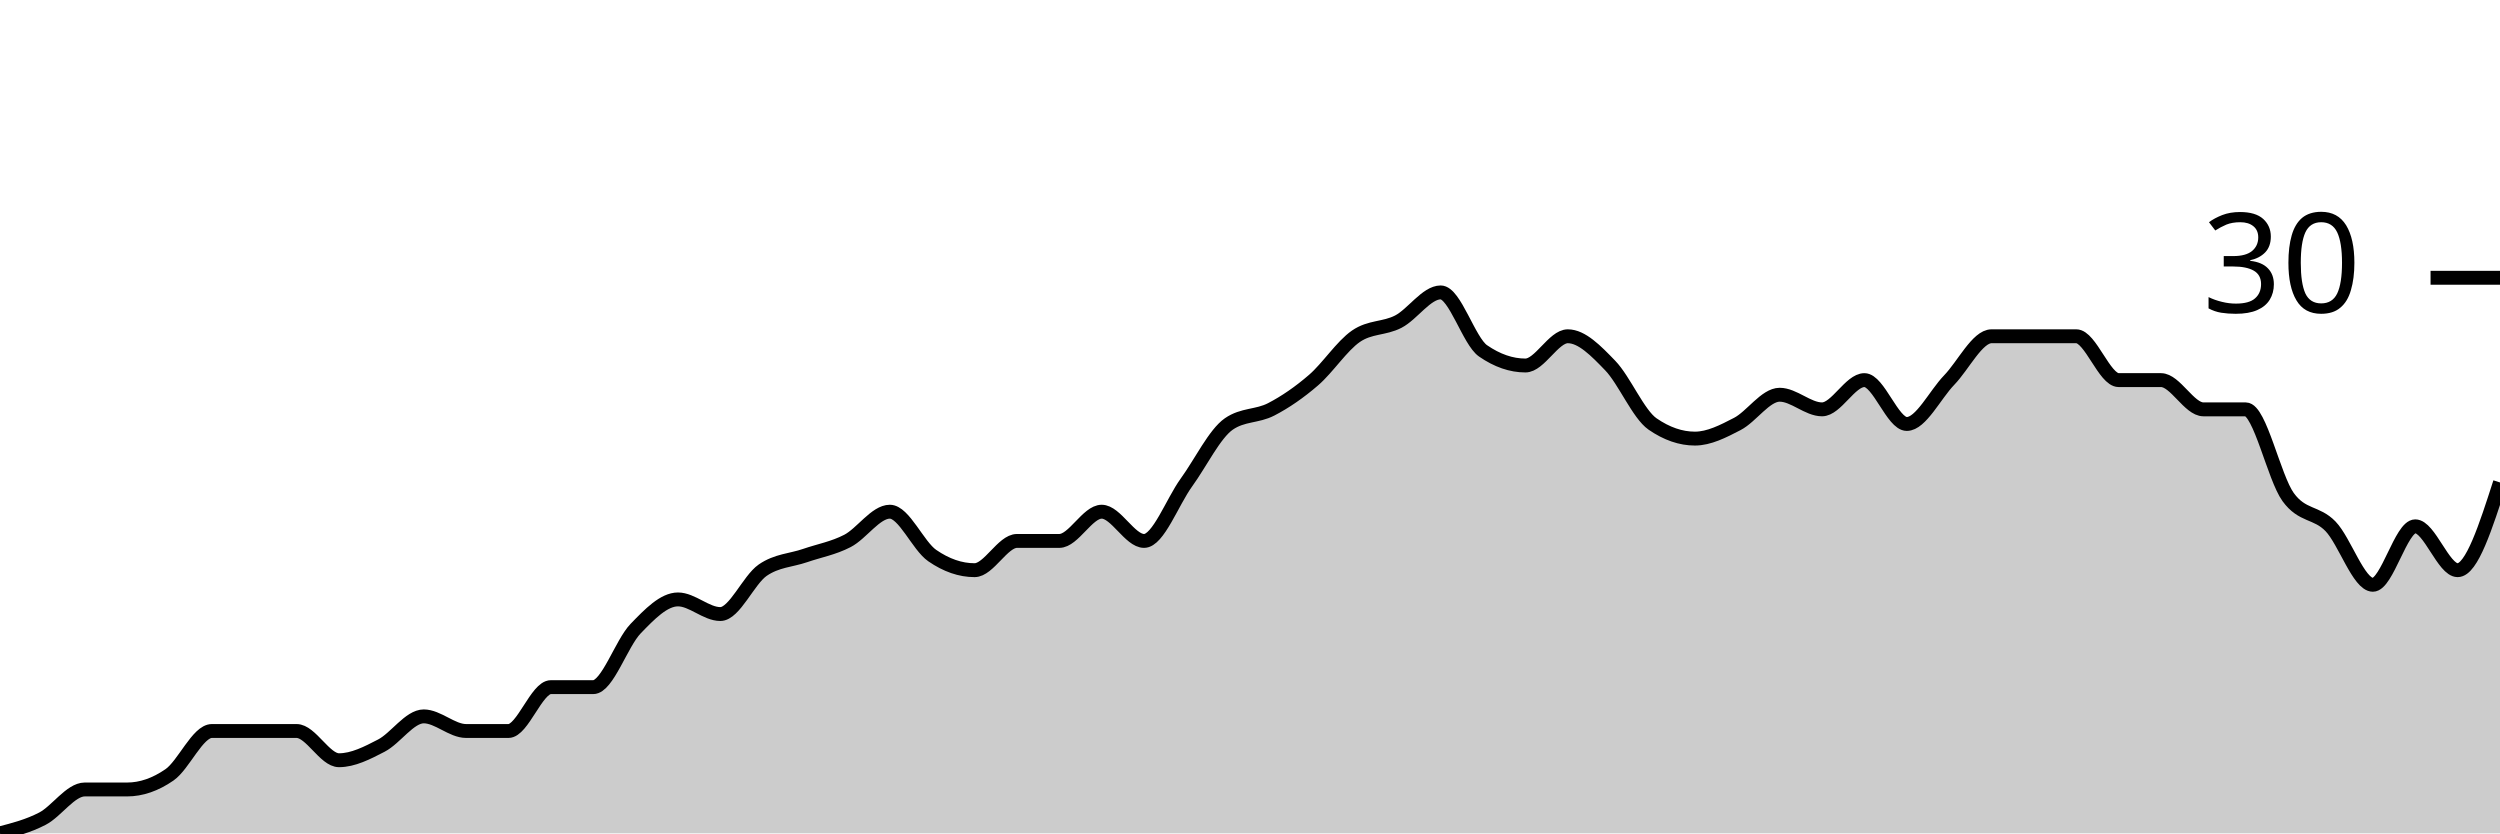
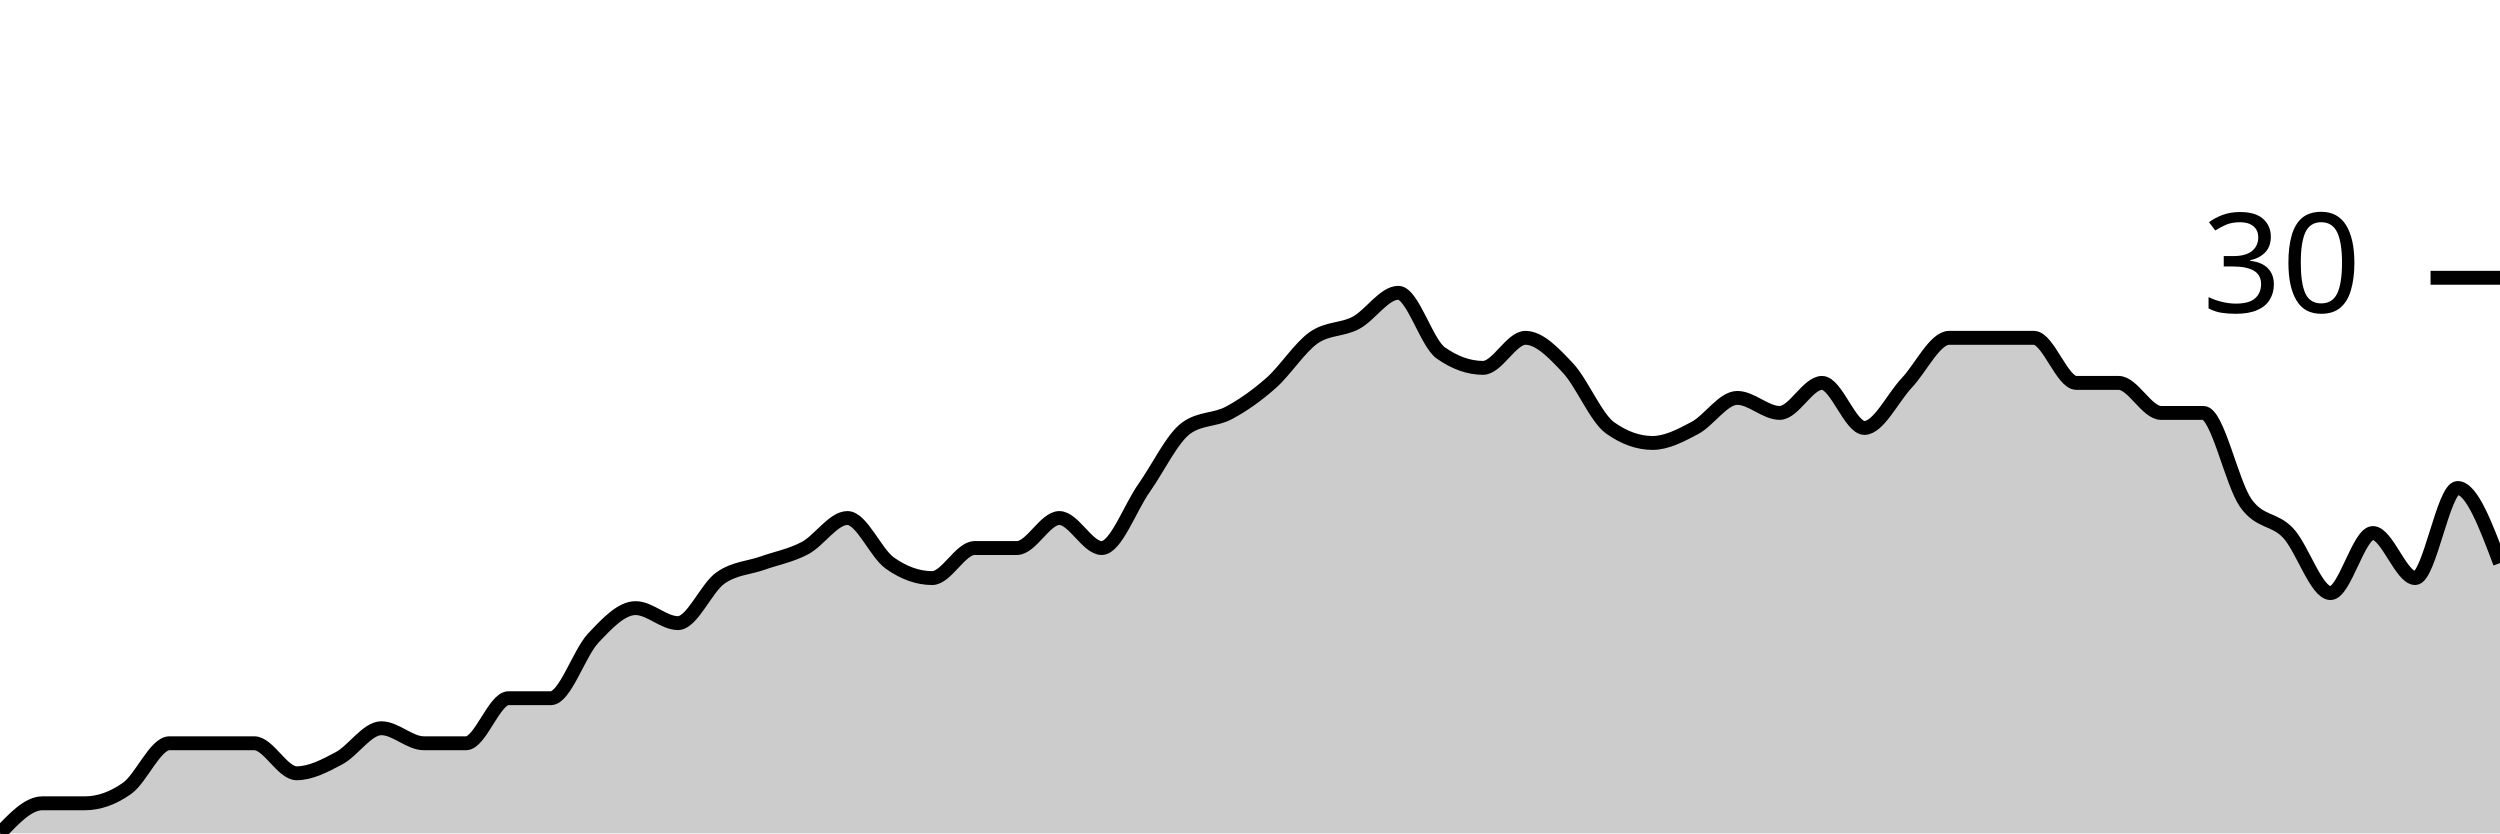
<svg xmlns="http://www.w3.org/2000/svg" viewBox="0 0 180 60">
  <g transform="translate(0,20)">
-     <path class="area" fill="rgba(0, 0, 0, 0.2)" d="M0,40C1.017,39.737,2.034,39.474,3.051,38.947C4.068,38.421,5.085,36.842,6.102,36.842C7.119,36.842,8.136,36.842,9.153,36.842C10.169,36.842,11.186,36.491,12.203,35.789C13.22,35.088,14.237,32.632,15.254,32.632C16.271,32.632,17.288,32.632,18.305,32.632C19.322,32.632,20.339,32.632,21.356,32.632C22.373,32.632,23.39,34.737,24.407,34.737C25.424,34.737,26.441,34.211,27.458,33.684C28.475,33.158,29.492,31.579,30.508,31.579C31.525,31.579,32.542,32.632,33.559,32.632C34.576,32.632,35.593,32.632,36.61,32.632C37.627,32.632,38.644,29.474,39.661,29.474C40.678,29.474,41.695,29.474,42.712,29.474C43.729,29.474,44.746,26.316,45.763,25.263C46.78,24.211,47.797,23.158,48.814,23.158C49.831,23.158,50.847,24.211,51.864,24.211C52.881,24.211,53.898,21.754,54.915,21.053C55.932,20.351,56.949,20.351,57.966,20C58.983,19.649,60,19.474,61.017,18.947C62.034,18.421,63.051,16.842,64.068,16.842C65.085,16.842,66.102,19.298,67.119,20C68.136,20.702,69.153,21.053,70.169,21.053C71.186,21.053,72.203,18.947,73.22,18.947C74.237,18.947,75.254,18.947,76.271,18.947C77.288,18.947,78.305,16.842,79.322,16.842C80.339,16.842,81.356,18.947,82.373,18.947C83.39,18.947,84.407,16.14,85.424,14.737C86.441,13.333,87.458,11.228,88.475,10.526C89.492,9.825,90.508,10,91.525,9.474C92.542,8.947,93.559,8.246,94.576,7.368C95.593,6.491,96.61,4.912,97.627,4.211C98.644,3.509,99.661,3.684,100.678,3.158C101.695,2.632,102.712,1.053,103.729,1.053C104.746,1.053,105.763,4.561,106.78,5.263C107.797,5.965,108.814,6.316,109.831,6.316C110.847,6.316,111.864,4.211,112.881,4.211C113.898,4.211,114.915,5.263,115.932,6.316C116.949,7.368,117.966,9.825,118.983,10.526C120,11.228,121.017,11.579,122.034,11.579C123.051,11.579,124.068,11.053,125.085,10.526C126.102,10,127.119,8.421,128.136,8.421C129.153,8.421,130.169,9.474,131.186,9.474C132.203,9.474,133.22,7.368,134.237,7.368C135.254,7.368,136.271,10.526,137.288,10.526C138.305,10.526,139.322,8.421,140.339,7.368C141.356,6.316,142.373,4.211,143.39,4.211C144.407,4.211,145.424,4.211,146.441,4.211C147.458,4.211,148.475,4.211,149.492,4.211C150.508,4.211,151.525,7.368,152.542,7.368C153.559,7.368,154.576,7.368,155.593,7.368C156.61,7.368,157.627,9.474,158.644,9.474C159.661,9.474,160.678,9.474,161.695,9.474C162.712,9.474,163.729,14.386,164.746,15.789C165.763,17.193,166.78,16.842,167.797,17.895C168.814,18.947,169.831,22.105,170.847,22.105C171.864,22.105,172.881,17.895,173.898,17.895C174.915,17.895,175.932,21.053,176.949,21.053C177.966,21.053,178.983,17.895,180,14.737L180,40C178.983,40,177.966,40,176.949,40C175.932,40,174.915,40,173.898,40C172.881,40,171.864,40,170.847,40C169.831,40,168.814,40,167.797,40C166.78,40,165.763,40,164.746,40C163.729,40,162.712,40,161.695,40C160.678,40,159.661,40,158.644,40C157.627,40,156.61,40,155.593,40C154.576,40,153.559,40,152.542,40C151.525,40,150.508,40,149.492,40C148.475,40,147.458,40,146.441,40C145.424,40,144.407,40,143.39,40C142.373,40,141.356,40,140.339,40C139.322,40,138.305,40,137.288,40C136.271,40,135.254,40,134.237,40C133.22,40,132.203,40,131.186,40C130.169,40,129.153,40,128.136,40C127.119,40,126.102,40,125.085,40C124.068,40,123.051,40,122.034,40C121.017,40,120,40,118.983,40C117.966,40,116.949,40,115.932,40C114.915,40,113.898,40,112.881,40C111.864,40,110.847,40,109.831,40C108.814,40,107.797,40,106.78,40C105.763,40,104.746,40,103.729,40C102.712,40,101.695,40,100.678,40C99.661,40,98.644,40,97.627,40C96.61,40,95.593,40,94.576,40C93.559,40,92.542,40,91.525,40C90.508,40,89.492,40,88.475,40C87.458,40,86.441,40,85.424,40C84.407,40,83.39,40,82.373,40C81.356,40,80.339,40,79.322,40C78.305,40,77.288,40,76.271,40C75.254,40,74.237,40,73.22,40C72.203,40,71.186,40,70.169,40C69.153,40,68.136,40,67.119,40C66.102,40,65.085,40,64.068,40C63.051,40,62.034,40,61.017,40C60,40,58.983,40,57.966,40C56.949,40,55.932,40,54.915,40C53.898,40,52.881,40,51.864,40C50.847,40,49.831,40,48.814,40C47.797,40,46.78,40,45.763,40C44.746,40,43.729,40,42.712,40C41.695,40,40.678,40,39.661,40C38.644,40,37.627,40,36.61,40C35.593,40,34.576,40,33.559,40C32.542,40,31.525,40,30.508,40C29.492,40,28.475,40,27.458,40C26.441,40,25.424,40,24.407,40C23.39,40,22.373,40,21.356,40C20.339,40,19.322,40,18.305,40C17.288,40,16.271,40,15.254,40C14.237,40,13.22,40,12.203,40C11.186,40,10.169,40,9.153,40C8.136,40,7.119,40,6.102,40C5.085,40,4.068,40,3.051,40C2.034,40,1.017,40,0,40Z" />
-     <path class="line" stroke="black" fill="none" d="M0,40C1.017,39.737,2.034,39.474,3.051,38.947C4.068,38.421,5.085,36.842,6.102,36.842C7.119,36.842,8.136,36.842,9.153,36.842C10.169,36.842,11.186,36.491,12.203,35.789C13.22,35.088,14.237,32.632,15.254,32.632C16.271,32.632,17.288,32.632,18.305,32.632C19.322,32.632,20.339,32.632,21.356,32.632C22.373,32.632,23.39,34.737,24.407,34.737C25.424,34.737,26.441,34.211,27.458,33.684C28.475,33.158,29.492,31.579,30.508,31.579C31.525,31.579,32.542,32.632,33.559,32.632C34.576,32.632,35.593,32.632,36.61,32.632C37.627,32.632,38.644,29.474,39.661,29.474C40.678,29.474,41.695,29.474,42.712,29.474C43.729,29.474,44.746,26.316,45.763,25.263C46.78,24.211,47.797,23.158,48.814,23.158C49.831,23.158,50.847,24.211,51.864,24.211C52.881,24.211,53.898,21.754,54.915,21.053C55.932,20.351,56.949,20.351,57.966,20C58.983,19.649,60,19.474,61.017,18.947C62.034,18.421,63.051,16.842,64.068,16.842C65.085,16.842,66.102,19.298,67.119,20C68.136,20.702,69.153,21.053,70.169,21.053C71.186,21.053,72.203,18.947,73.22,18.947C74.237,18.947,75.254,18.947,76.271,18.947C77.288,18.947,78.305,16.842,79.322,16.842C80.339,16.842,81.356,18.947,82.373,18.947C83.39,18.947,84.407,16.14,85.424,14.737C86.441,13.333,87.458,11.228,88.475,10.526C89.492,9.825,90.508,10,91.525,9.474C92.542,8.947,93.559,8.246,94.576,7.368C95.593,6.491,96.61,4.912,97.627,4.211C98.644,3.509,99.661,3.684,100.678,3.158C101.695,2.632,102.712,1.053,103.729,1.053C104.746,1.053,105.763,4.561,106.78,5.263C107.797,5.965,108.814,6.316,109.831,6.316C110.847,6.316,111.864,4.211,112.881,4.211C113.898,4.211,114.915,5.263,115.932,6.316C116.949,7.368,117.966,9.825,118.983,10.526C120,11.228,121.017,11.579,122.034,11.579C123.051,11.579,124.068,11.053,125.085,10.526C126.102,10,127.119,8.421,128.136,8.421C129.153,8.421,130.169,9.474,131.186,9.474C132.203,9.474,133.22,7.368,134.237,7.368C135.254,7.368,136.271,10.526,137.288,10.526C138.305,10.526,139.322,8.421,140.339,7.368C141.356,6.316,142.373,4.211,143.39,4.211C144.407,4.211,145.424,4.211,146.441,4.211C147.458,4.211,148.475,4.211,149.492,4.211C150.508,4.211,151.525,7.368,152.542,7.368C153.559,7.368,154.576,7.368,155.593,7.368C156.61,7.368,157.627,9.474,158.644,9.474C159.661,9.474,160.678,9.474,161.695,9.474C162.712,9.474,163.729,14.386,164.746,15.789C165.763,17.193,166.78,16.842,167.797,17.895C168.814,18.947,169.831,22.105,170.847,22.105C171.864,22.105,172.881,17.895,173.898,17.895C174.915,17.895,175.932,21.053,176.949,21.053C177.966,21.053,178.983,17.895,180,14.737" />
+     <path class="area" fill="rgba(0, 0, 0, 0.2)" d="M0,40C1.017,38.919,2.034,37.838,3.051,37.838C4.068,37.838,5.085,37.838,6.102,37.838C7.119,37.838,8.136,37.477,9.153,36.757C10.169,36.036,11.186,33.514,12.203,33.514C13.22,33.514,14.237,33.514,15.254,33.514C16.271,33.514,17.288,33.514,18.305,33.514C19.322,33.514,20.339,35.676,21.356,35.676C22.373,35.676,23.39,35.135,24.407,34.595C25.424,34.054,26.441,32.432,27.458,32.432C28.475,32.432,29.492,33.514,30.508,33.514C31.525,33.514,32.542,33.514,33.559,33.514C34.576,33.514,35.593,30.27,36.61,30.27C37.627,30.27,38.644,30.27,39.661,30.27C40.678,30.27,41.695,27.027,42.712,25.946C43.729,24.865,44.746,23.784,45.763,23.784C46.78,23.784,47.797,24.865,48.814,24.865C49.831,24.865,50.847,22.342,51.864,21.622C52.881,20.901,53.898,20.901,54.915,20.541C55.932,20.18,56.949,20,57.966,19.459C58.983,18.919,60,17.297,61.017,17.297C62.034,17.297,63.051,19.82,64.068,20.541C65.085,21.261,66.102,21.622,67.119,21.622C68.136,21.622,69.153,19.459,70.169,19.459C71.186,19.459,72.203,19.459,73.22,19.459C74.237,19.459,75.254,17.297,76.271,17.297C77.288,17.297,78.305,19.459,79.322,19.459C80.339,19.459,81.356,16.577,82.373,15.135C83.39,13.694,84.407,11.532,85.424,10.811C86.441,10.09,87.458,10.27,88.475,9.73C89.492,9.189,90.508,8.468,91.525,7.568C92.542,6.667,93.559,5.045,94.576,4.324C95.593,3.604,96.61,3.784,97.627,3.243C98.644,2.703,99.661,1.081,100.678,1.081C101.695,1.081,102.712,4.685,103.729,5.405C104.746,6.126,105.763,6.486,106.78,6.486C107.797,6.486,108.814,4.324,109.831,4.324C110.847,4.324,111.864,5.405,112.881,6.486C113.898,7.568,114.915,10.09,115.932,10.811C116.949,11.532,117.966,11.892,118.983,11.892C120,11.892,121.017,11.351,122.034,10.811C123.051,10.27,124.068,8.649,125.085,8.649C126.102,8.649,127.119,9.73,128.136,9.73C129.153,9.73,130.169,7.568,131.186,7.568C132.203,7.568,133.22,10.811,134.237,10.811C135.254,10.811,136.271,8.649,137.288,7.568C138.305,6.486,139.322,4.324,140.339,4.324C141.356,4.324,142.373,4.324,143.39,4.324C144.407,4.324,145.424,4.324,146.441,4.324C147.458,4.324,148.475,7.568,149.492,7.568C150.508,7.568,151.525,7.568,152.542,7.568C153.559,7.568,154.576,9.73,155.593,9.73C156.61,9.73,157.627,9.73,158.644,9.73C159.661,9.73,160.678,14.775,161.695,16.216C162.712,17.658,163.729,17.297,164.746,18.378C165.763,19.459,166.78,22.703,167.797,22.703C168.814,22.703,169.831,18.378,170.847,18.378C171.864,18.378,172.881,21.622,173.898,21.622C174.915,21.622,175.932,15.135,176.949,15.135C177.966,15.135,178.983,17.838,180,20.541L180,40C178.983,40,177.966,40,176.949,40C175.932,40,174.915,40,173.898,40C172.881,40,171.864,40,170.847,40C169.831,40,168.814,40,167.797,40C166.78,40,165.763,40,164.746,40C163.729,40,162.712,40,161.695,40C160.678,40,159.661,40,158.644,40C157.627,40,156.61,40,155.593,40C154.576,40,153.559,40,152.542,40C151.525,40,150.508,40,149.492,40C148.475,40,147.458,40,146.441,40C145.424,40,144.407,40,143.39,40C142.373,40,141.356,40,140.339,40C139.322,40,138.305,40,137.288,40C136.271,40,135.254,40,134.237,40C133.22,40,132.203,40,131.186,40C130.169,40,129.153,40,128.136,40C127.119,40,126.102,40,125.085,40C124.068,40,123.051,40,122.034,40C121.017,40,120,40,118.983,40C117.966,40,116.949,40,115.932,40C114.915,40,113.898,40,112.881,40C111.864,40,110.847,40,109.831,40C108.814,40,107.797,40,106.78,40C105.763,40,104.746,40,103.729,40C102.712,40,101.695,40,100.678,40C99.661,40,98.644,40,97.627,40C96.61,40,95.593,40,94.576,40C93.559,40,92.542,40,91.525,40C90.508,40,89.492,40,88.475,40C87.458,40,86.441,40,85.424,40C84.407,40,83.39,40,82.373,40C81.356,40,80.339,40,79.322,40C78.305,40,77.288,40,76.271,40C75.254,40,74.237,40,73.22,40C72.203,40,71.186,40,70.169,40C69.153,40,68.136,40,67.119,40C66.102,40,65.085,40,64.068,40C63.051,40,62.034,40,61.017,40C60,40,58.983,40,57.966,40C56.949,40,55.932,40,54.915,40C53.898,40,52.881,40,51.864,40C50.847,40,49.831,40,48.814,40C47.797,40,46.78,40,45.763,40C44.746,40,43.729,40,42.712,40C41.695,40,40.678,40,39.661,40C38.644,40,37.627,40,36.61,40C35.593,40,34.576,40,33.559,40C32.542,40,31.525,40,30.508,40C29.492,40,28.475,40,27.458,40C26.441,40,25.424,40,24.407,40C23.39,40,22.373,40,21.356,40C20.339,40,19.322,40,18.305,40C17.288,40,16.271,40,15.254,40C14.237,40,13.22,40,12.203,40C11.186,40,10.169,40,9.153,40C8.136,40,7.119,40,6.102,40C5.085,40,4.068,40,3.051,40C2.034,40,1.017,40,0,40Z" />
+     <path class="line" stroke="black" fill="none" d="M0,40C1.017,38.919,2.034,37.838,3.051,37.838C4.068,37.838,5.085,37.838,6.102,37.838C7.119,37.838,8.136,37.477,9.153,36.757C10.169,36.036,11.186,33.514,12.203,33.514C13.22,33.514,14.237,33.514,15.254,33.514C16.271,33.514,17.288,33.514,18.305,33.514C19.322,33.514,20.339,35.676,21.356,35.676C22.373,35.676,23.39,35.135,24.407,34.595C25.424,34.054,26.441,32.432,27.458,32.432C28.475,32.432,29.492,33.514,30.508,33.514C31.525,33.514,32.542,33.514,33.559,33.514C34.576,33.514,35.593,30.27,36.61,30.27C37.627,30.27,38.644,30.27,39.661,30.27C40.678,30.27,41.695,27.027,42.712,25.946C43.729,24.865,44.746,23.784,45.763,23.784C46.78,23.784,47.797,24.865,48.814,24.865C49.831,24.865,50.847,22.342,51.864,21.622C52.881,20.901,53.898,20.901,54.915,20.541C55.932,20.18,56.949,20,57.966,19.459C58.983,18.919,60,17.297,61.017,17.297C62.034,17.297,63.051,19.82,64.068,20.541C65.085,21.261,66.102,21.622,67.119,21.622C68.136,21.622,69.153,19.459,70.169,19.459C71.186,19.459,72.203,19.459,73.22,19.459C74.237,19.459,75.254,17.297,76.271,17.297C77.288,17.297,78.305,19.459,79.322,19.459C80.339,19.459,81.356,16.577,82.373,15.135C83.39,13.694,84.407,11.532,85.424,10.811C86.441,10.09,87.458,10.27,88.475,9.73C89.492,9.189,90.508,8.468,91.525,7.568C92.542,6.667,93.559,5.045,94.576,4.324C95.593,3.604,96.61,3.784,97.627,3.243C98.644,2.703,99.661,1.081,100.678,1.081C101.695,1.081,102.712,4.685,103.729,5.405C104.746,6.126,105.763,6.486,106.78,6.486C107.797,6.486,108.814,4.324,109.831,4.324C110.847,4.324,111.864,5.405,112.881,6.486C113.898,7.568,114.915,10.09,115.932,10.811C116.949,11.532,117.966,11.892,118.983,11.892C120,11.892,121.017,11.351,122.034,10.811C123.051,10.27,124.068,8.649,125.085,8.649C126.102,8.649,127.119,9.73,128.136,9.73C129.153,9.73,130.169,7.568,131.186,7.568C132.203,7.568,133.22,10.811,134.237,10.811C135.254,10.811,136.271,8.649,137.288,7.568C138.305,6.486,139.322,4.324,140.339,4.324C141.356,4.324,142.373,4.324,143.39,4.324C144.407,4.324,145.424,4.324,146.441,4.324C147.458,4.324,148.475,7.568,149.492,7.568C150.508,7.568,151.525,7.568,152.542,7.568C153.559,7.568,154.576,9.73,155.593,9.73C156.61,9.73,157.627,9.73,158.644,9.73C159.661,9.73,160.678,14.775,161.695,16.216C162.712,17.658,163.729,17.297,164.746,18.378C165.763,19.459,166.78,22.703,167.797,22.703C168.814,22.703,169.831,18.378,170.847,18.378C171.864,18.378,172.881,21.622,173.898,21.622C174.915,21.622,175.932,15.135,176.949,15.135C177.966,15.135,178.983,17.838,180,20.541" />
    <path class="axis-ceiling" stroke-width="1" stroke="black" fill="none" d="M175,0L180,0" />
    <text class="axis-ceiling-label" font-family="sans-serif" text-anchor="end" font-size="10px" x="170" y="2.5">30</text>
  </g>
</svg>
